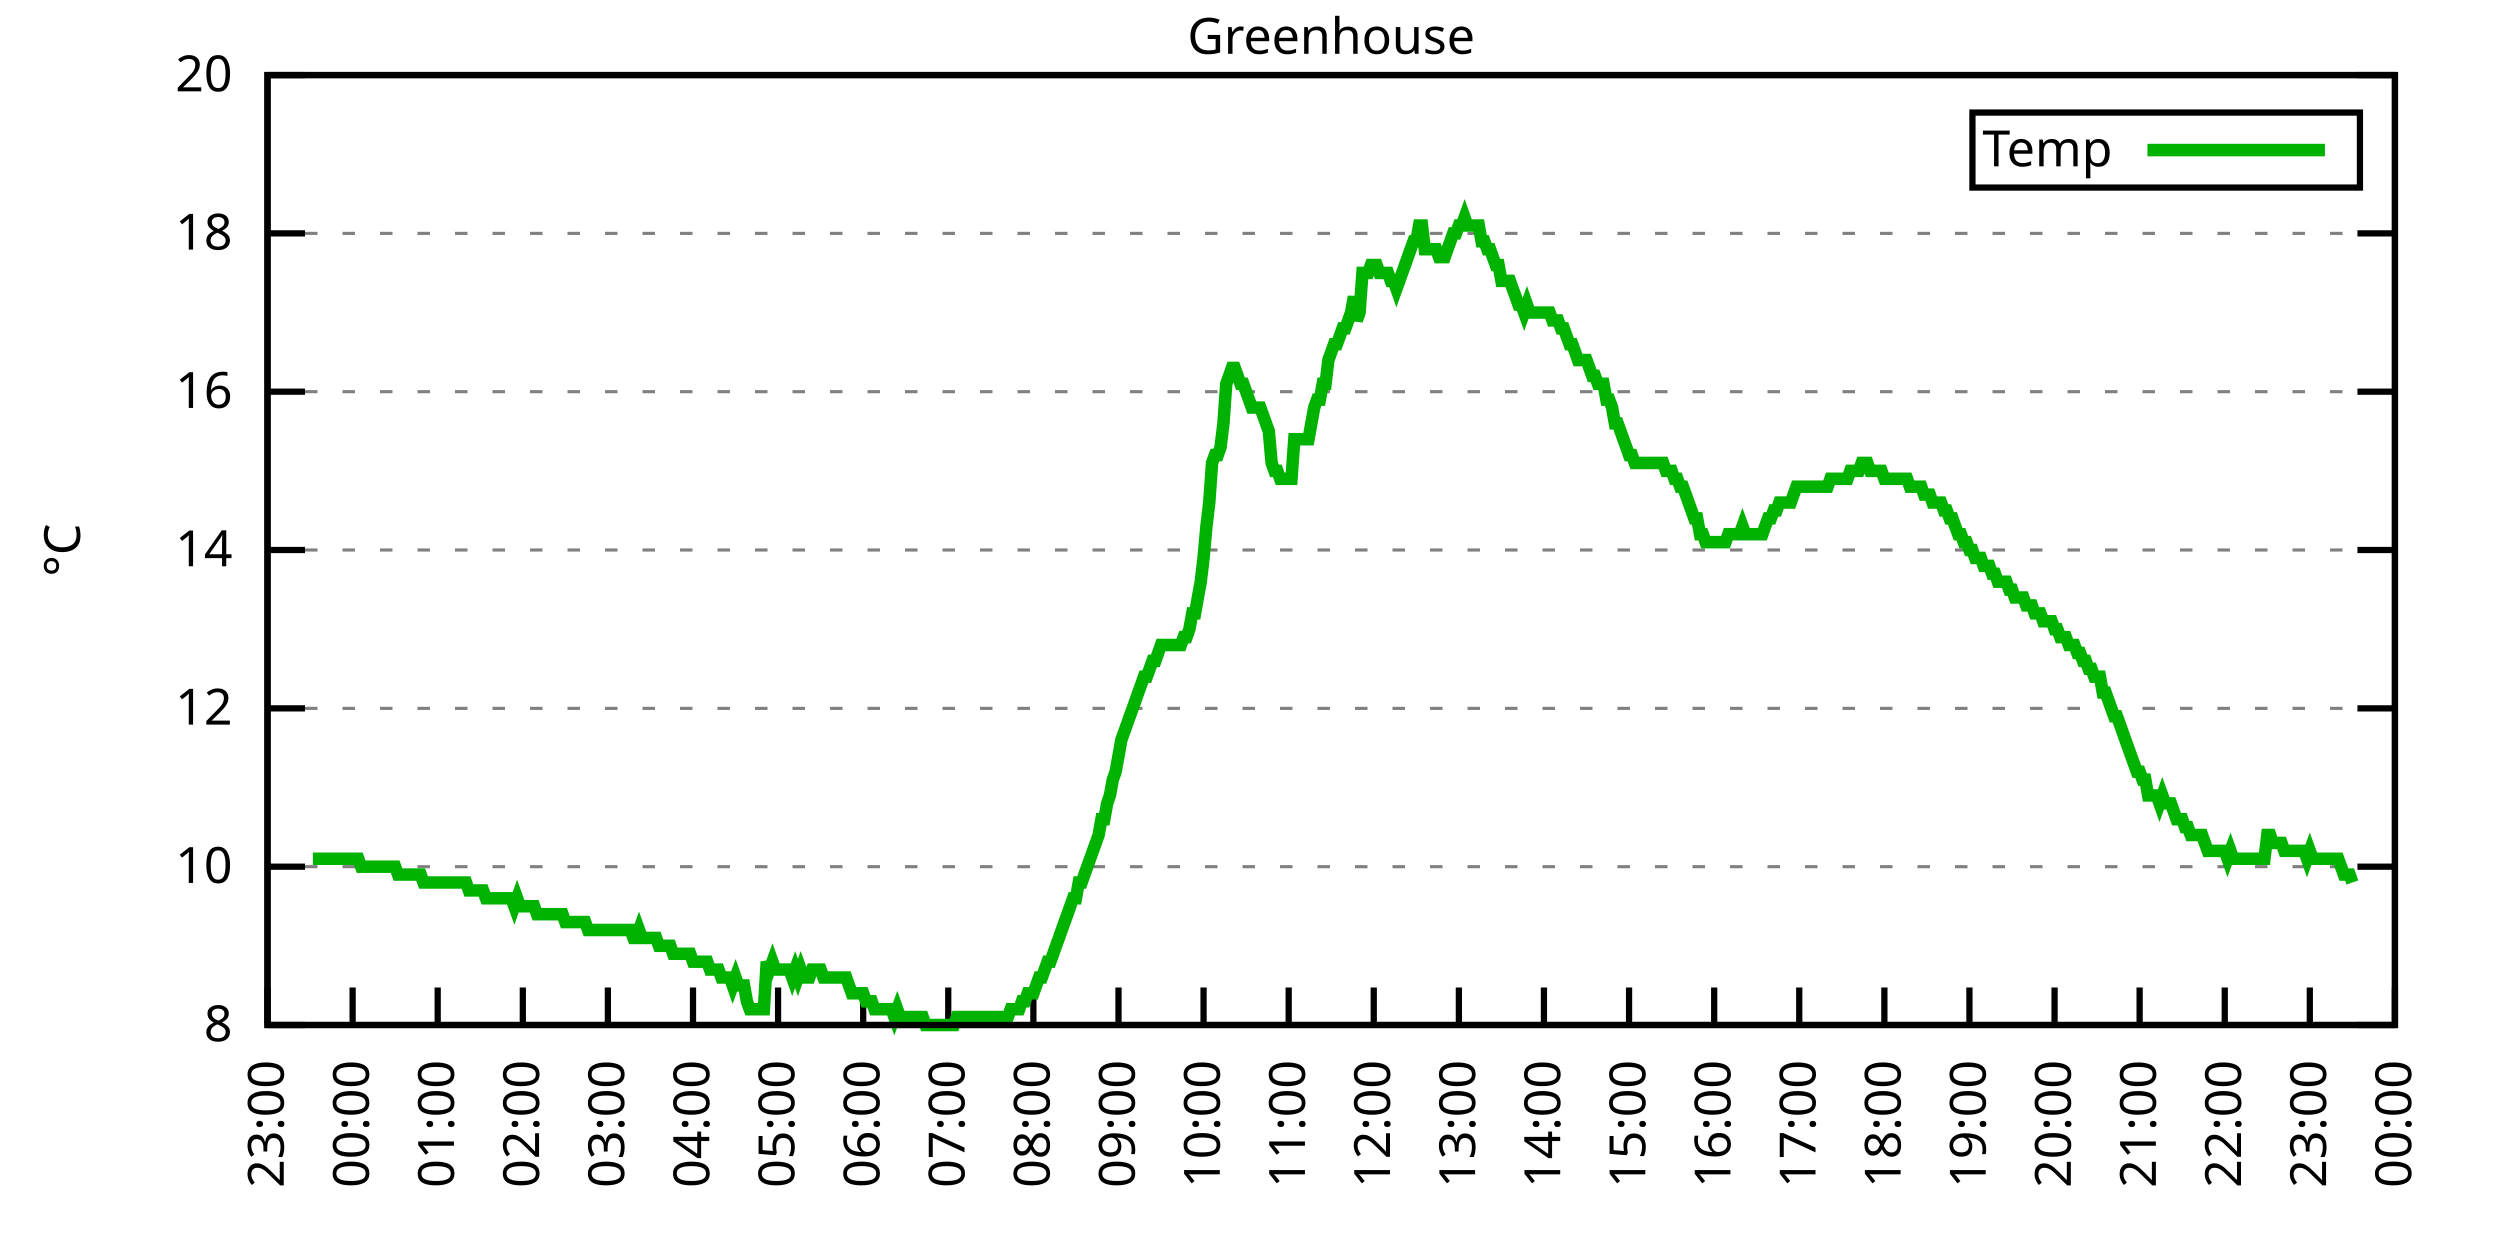
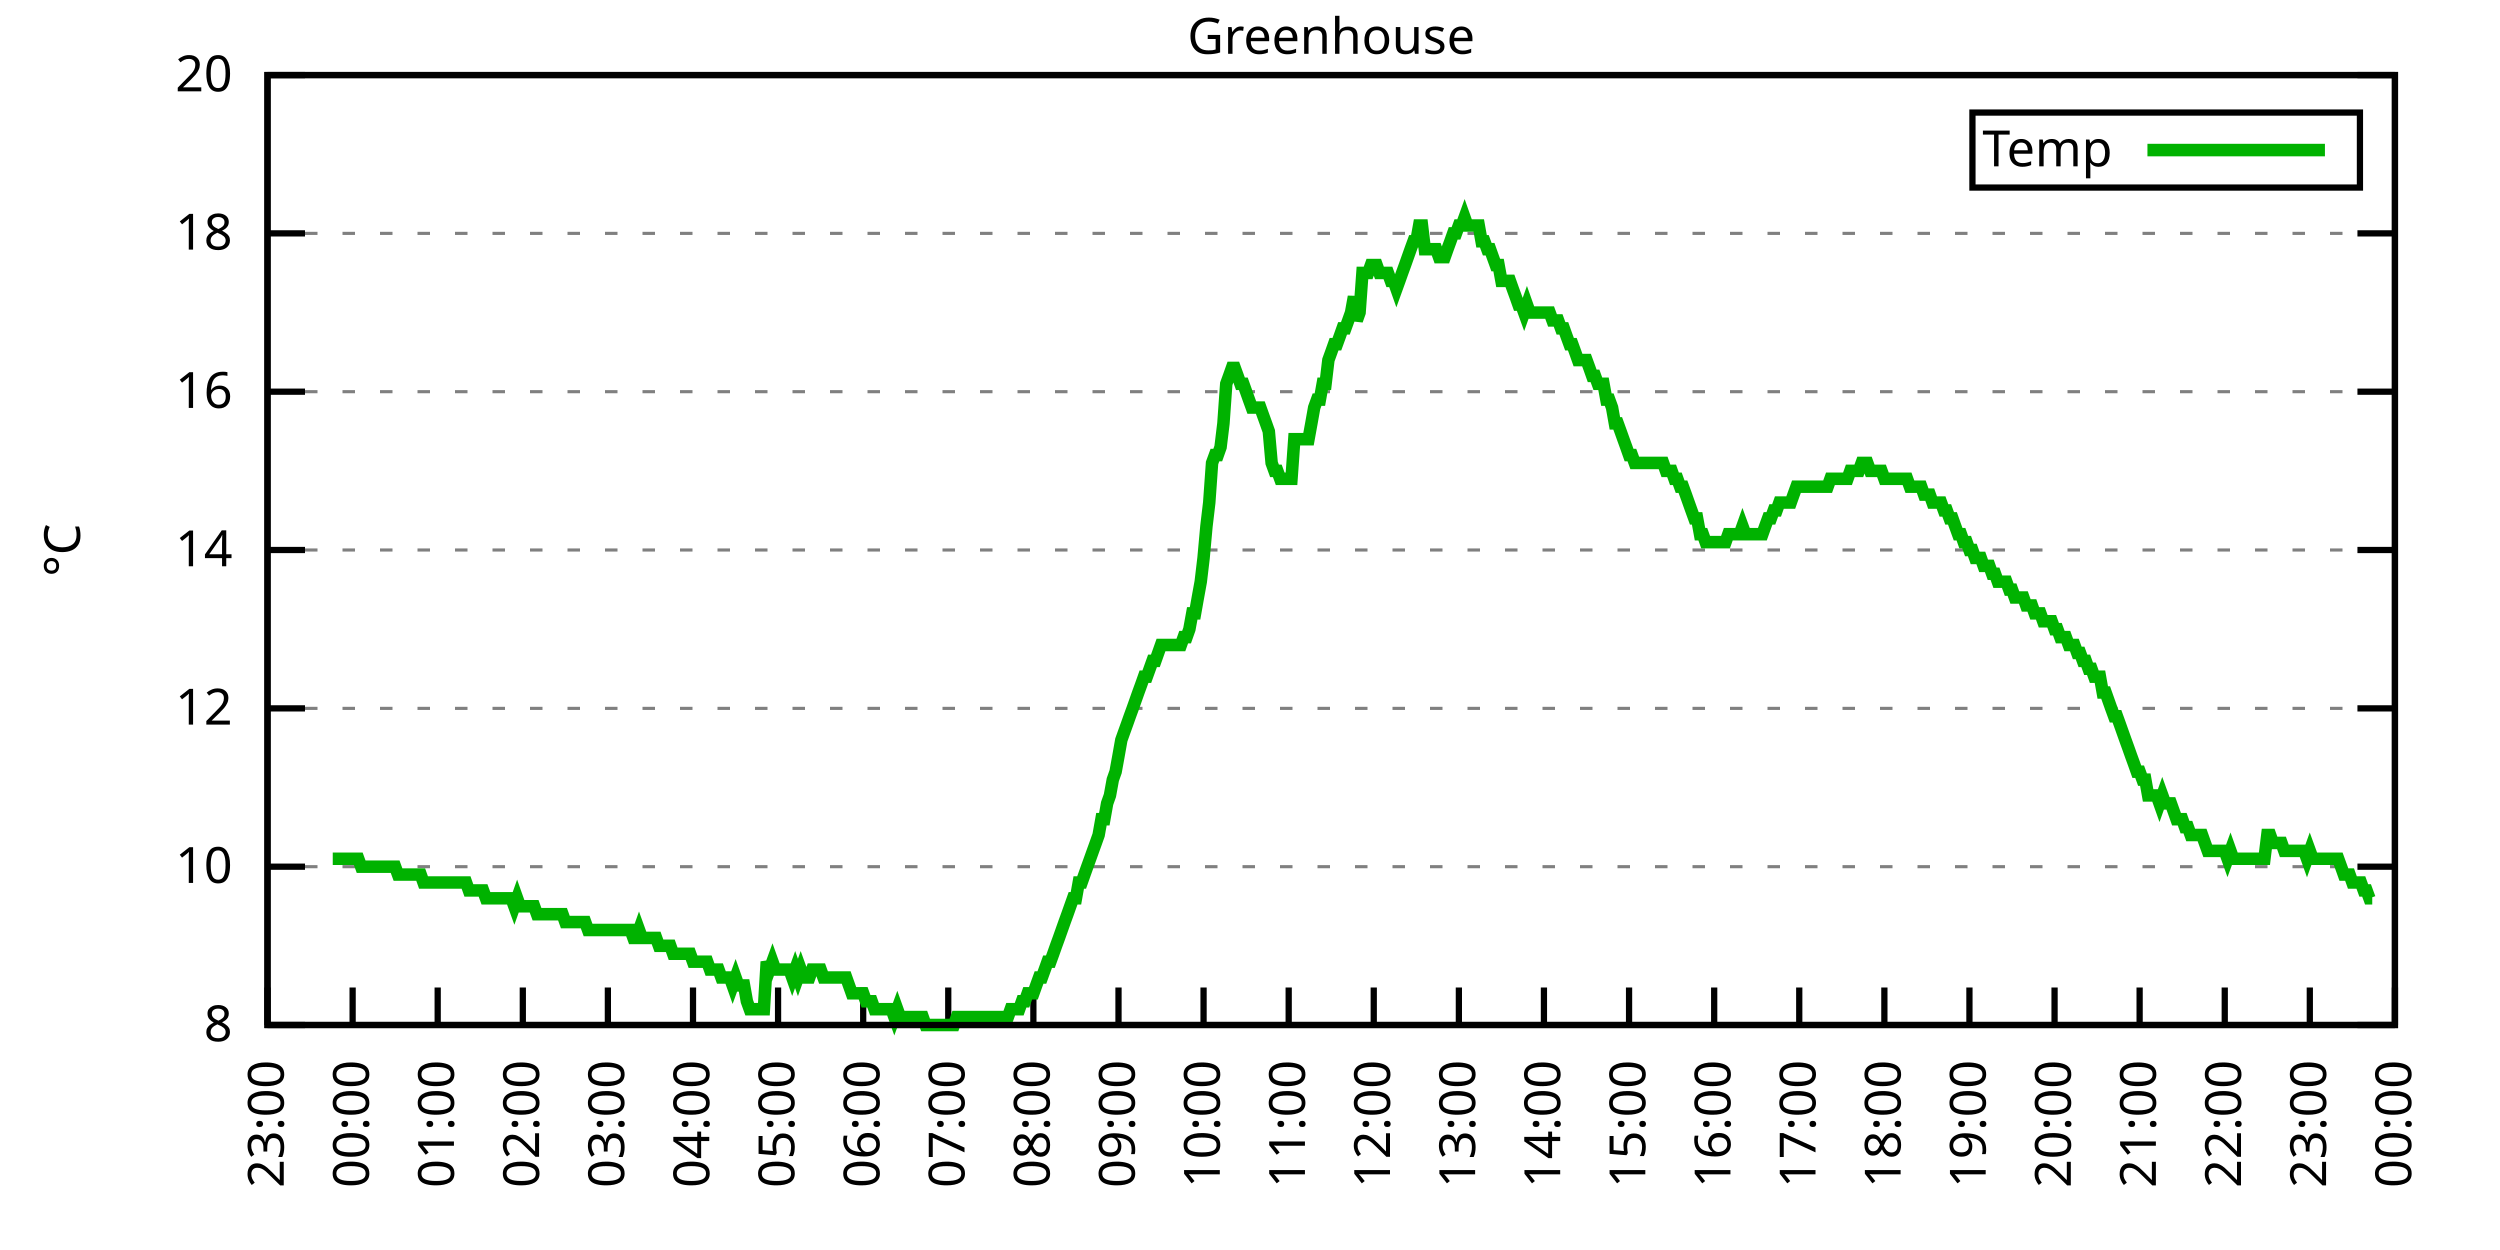
<svg xmlns="http://www.w3.org/2000/svg" xmlns:xlink="http://www.w3.org/1999/xlink" width="400" height="200" viewBox="0 0 400 200">
  <g id="gnuplot_canvas">
    <rect x="0" y="0" width="400" height="200" fill="none" />
    <defs>
      <circle id="gpDot" r="0.5" stroke-width="0.5" stroke="currentColor" />
      <path id="gpPt0" stroke-width="0.333" stroke="currentColor" d="M-1,0 h2 M0,-1 v2" />
      <path id="gpPt1" stroke-width="0.333" stroke="currentColor" d="M-1,-1 L1,1 M1,-1 L-1,1" />
      <path id="gpPt2" stroke-width="0.333" stroke="currentColor" d="M-1,0 L1,0 M0,-1 L0,1 M-1,-1 L1,1 M-1,1 L1,-1" />
      <rect id="gpPt3" stroke-width="0.333" stroke="currentColor" x="-1" y="-1" width="2" height="2" />
      <rect id="gpPt4" stroke-width="0.333" stroke="currentColor" fill="currentColor" x="-1" y="-1" width="2" height="2" />
      <circle id="gpPt5" stroke-width="0.333" stroke="currentColor" cx="0" cy="0" r="1" />
      <use xlink:href="#gpPt5" id="gpPt6" fill="currentColor" stroke="none" />
      <path id="gpPt7" stroke-width="0.333" stroke="currentColor" d="M0,-1.33 L-1.33,0.67 L1.33,0.67 z" />
      <use xlink:href="#gpPt7" id="gpPt8" fill="currentColor" stroke="none" />
      <use xlink:href="#gpPt7" id="gpPt9" stroke="currentColor" transform="rotate(180)" />
      <use xlink:href="#gpPt9" id="gpPt10" fill="currentColor" stroke="none" />
      <use xlink:href="#gpPt3" id="gpPt11" stroke="currentColor" transform="rotate(45)" />
      <use xlink:href="#gpPt11" id="gpPt12" fill="currentColor" stroke="none" />
      <path id="gpPt13" stroke-width="0.333" stroke="currentColor" d="M0,1.330 L1.265,0.411 L0.782,-1.067 L-0.782,-1.076 L-1.265,0.411 z" />
      <use xlink:href="#gpPt13" id="gpPt14" fill="currentColor" stroke="none" />
      <filter id="textbox" filterUnits="objectBoundingBox" x="0" y="0" height="1" width="1">
        <feFlood flood-color="white" flood-opacity="1" result="bgnd" />
        <feComposite in="SourceGraphic" in2="bgnd" operator="atop" />
      </filter>
      <filter id="greybox" filterUnits="objectBoundingBox" x="0" y="0" height="1" width="1">
        <feFlood flood-color="lightgrey" flood-opacity="1" result="grey" />
        <feComposite in="SourceGraphic" in2="grey" operator="atop" />
      </filter>
    </defs>
    <g fill="none" color="white" stroke="currentColor" stroke-width="1.00" stroke-linecap="butt" stroke-linejoin="miter">
</g>
    <g fill="none" color="black" stroke="currentColor" stroke-width="1.00" stroke-linecap="butt" stroke-linejoin="miter">
      <g stroke="none" shape-rendering="crispEdges">
        <polygon fill="rgb(255, 255, 255)" points="42.80,164.00 383.18,164.00 383.18,12.02 42.80,12.02 " />
      </g>
    </g>
    <g fill="none" color="black" stroke="currentColor" stroke-width="1.00" stroke-linecap="butt" stroke-linejoin="miter">
</g>
    <g fill="none" color="black" stroke="black" stroke-width="0.50" stroke-linecap="butt" stroke-linejoin="miter">
</g>
    <g fill="none" color="gray" stroke="currentColor" stroke-width="0.50" stroke-linecap="butt" stroke-linejoin="miter">
      <path stroke="gray" stroke-dasharray="2,4" class="gridline" d="M42.80,164.00 L383.19,164.00  " />
    </g>
    <g fill="none" color="gray" stroke="gray" stroke-width="1.00" stroke-linecap="butt" stroke-linejoin="miter">
</g>
    <g fill="none" color="black" stroke="currentColor" stroke-width="1.00" stroke-linecap="butt" stroke-linejoin="miter">
      <path stroke="black" d="M42.80,164.00 L48.80,164.00 M383.19,164.00 L377.19,164.00  " />
      <g transform="translate(37.20,166.60)" stroke="none" fill="black" font-family="Sans" font-size="8.00" text-anchor="end">
        <text>
          <tspan font-family="Sans"> 8</tspan>
        </text>
      </g>
    </g>
    <g fill="none" color="black" stroke="currentColor" stroke-width="1.00" stroke-linecap="butt" stroke-linejoin="miter">
</g>
    <g fill="none" color="black" stroke="black" stroke-width="0.50" stroke-linecap="butt" stroke-linejoin="miter">
</g>
    <g fill="none" color="gray" stroke="currentColor" stroke-width="0.50" stroke-linecap="butt" stroke-linejoin="miter">
      <path stroke="gray" stroke-dasharray="2,4" class="gridline" d="M42.80,138.67 L383.19,138.67  " />
    </g>
    <g fill="none" color="gray" stroke="gray" stroke-width="1.00" stroke-linecap="butt" stroke-linejoin="miter">
</g>
    <g fill="none" color="black" stroke="currentColor" stroke-width="1.00" stroke-linecap="butt" stroke-linejoin="miter">
      <path stroke="black" d="M42.80,138.67 L48.80,138.67 M383.19,138.67 L377.19,138.67  " />
      <g transform="translate(37.20,141.27)" stroke="none" fill="black" font-family="Sans" font-size="8.00" text-anchor="end">
        <text>
          <tspan font-family="Sans"> 10</tspan>
        </text>
      </g>
    </g>
    <g fill="none" color="black" stroke="currentColor" stroke-width="1.00" stroke-linecap="butt" stroke-linejoin="miter">
</g>
    <g fill="none" color="black" stroke="black" stroke-width="0.50" stroke-linecap="butt" stroke-linejoin="miter">
</g>
    <g fill="none" color="gray" stroke="currentColor" stroke-width="0.50" stroke-linecap="butt" stroke-linejoin="miter">
      <path stroke="gray" stroke-dasharray="2,4" class="gridline" d="M42.80,113.34 L383.19,113.34  " />
    </g>
    <g fill="none" color="gray" stroke="gray" stroke-width="1.00" stroke-linecap="butt" stroke-linejoin="miter">
</g>
    <g fill="none" color="black" stroke="currentColor" stroke-width="1.00" stroke-linecap="butt" stroke-linejoin="miter">
      <path stroke="black" d="M42.80,113.34 L48.80,113.34 M383.19,113.34 L377.19,113.34  " />
      <g transform="translate(37.20,115.94)" stroke="none" fill="black" font-family="Sans" font-size="8.00" text-anchor="end">
        <text>
          <tspan font-family="Sans"> 12</tspan>
        </text>
      </g>
    </g>
    <g fill="none" color="black" stroke="currentColor" stroke-width="1.00" stroke-linecap="butt" stroke-linejoin="miter">
</g>
    <g fill="none" color="black" stroke="black" stroke-width="0.50" stroke-linecap="butt" stroke-linejoin="miter">
</g>
    <g fill="none" color="gray" stroke="currentColor" stroke-width="0.50" stroke-linecap="butt" stroke-linejoin="miter">
      <path stroke="gray" stroke-dasharray="2,4" class="gridline" d="M42.80,88.00 L383.19,88.00  " />
    </g>
    <g fill="none" color="gray" stroke="gray" stroke-width="1.00" stroke-linecap="butt" stroke-linejoin="miter">
</g>
    <g fill="none" color="black" stroke="currentColor" stroke-width="1.00" stroke-linecap="butt" stroke-linejoin="miter">
      <path stroke="black" d="M42.80,88.00 L48.80,88.00 M383.19,88.00 L377.19,88.00  " />
      <g transform="translate(37.20,90.60)" stroke="none" fill="black" font-family="Sans" font-size="8.00" text-anchor="end">
        <text>
          <tspan font-family="Sans"> 14</tspan>
        </text>
      </g>
    </g>
    <g fill="none" color="black" stroke="currentColor" stroke-width="1.00" stroke-linecap="butt" stroke-linejoin="miter">
</g>
    <g fill="none" color="black" stroke="black" stroke-width="0.50" stroke-linecap="butt" stroke-linejoin="miter">
</g>
    <g fill="none" color="gray" stroke="currentColor" stroke-width="0.50" stroke-linecap="butt" stroke-linejoin="miter">
      <path stroke="gray" stroke-dasharray="2,4" class="gridline" d="M42.80,62.67 L383.19,62.67  " />
    </g>
    <g fill="none" color="gray" stroke="gray" stroke-width="1.00" stroke-linecap="butt" stroke-linejoin="miter">
</g>
    <g fill="none" color="black" stroke="currentColor" stroke-width="1.00" stroke-linecap="butt" stroke-linejoin="miter">
      <path stroke="black" d="M42.80,62.67 L48.80,62.67 M383.19,62.67 L377.19,62.67  " />
      <g transform="translate(37.20,65.27)" stroke="none" fill="black" font-family="Sans" font-size="8.00" text-anchor="end">
        <text>
          <tspan font-family="Sans"> 16</tspan>
        </text>
      </g>
    </g>
    <g fill="none" color="black" stroke="currentColor" stroke-width="1.00" stroke-linecap="butt" stroke-linejoin="miter">
</g>
    <g fill="none" color="black" stroke="black" stroke-width="0.50" stroke-linecap="butt" stroke-linejoin="miter">
</g>
    <g fill="none" color="gray" stroke="currentColor" stroke-width="0.50" stroke-linecap="butt" stroke-linejoin="miter">
      <path stroke="gray" stroke-dasharray="2,4" class="gridline" d="M42.80,37.34 L383.19,37.34  " />
    </g>
    <g fill="none" color="gray" stroke="gray" stroke-width="1.00" stroke-linecap="butt" stroke-linejoin="miter">
</g>
    <g fill="none" color="black" stroke="currentColor" stroke-width="1.00" stroke-linecap="butt" stroke-linejoin="miter">
      <path stroke="black" d="M42.80,37.34 L48.80,37.34 M383.19,37.34 L377.19,37.34  " />
      <g transform="translate(37.20,39.94)" stroke="none" fill="black" font-family="Sans" font-size="8.00" text-anchor="end">
        <text>
          <tspan font-family="Sans"> 18</tspan>
        </text>
      </g>
    </g>
    <g fill="none" color="black" stroke="currentColor" stroke-width="1.00" stroke-linecap="butt" stroke-linejoin="miter">
</g>
    <g fill="none" color="black" stroke="black" stroke-width="0.50" stroke-linecap="butt" stroke-linejoin="miter">
</g>
    <g fill="none" color="gray" stroke="currentColor" stroke-width="0.50" stroke-linecap="butt" stroke-linejoin="miter">
      <path stroke="gray" stroke-dasharray="2,4" class="gridline" d="M42.80,12.01 L383.19,12.01  " />
    </g>
    <g fill="none" color="gray" stroke="gray" stroke-width="1.00" stroke-linecap="butt" stroke-linejoin="miter">
</g>
    <g fill="none" color="black" stroke="currentColor" stroke-width="1.00" stroke-linecap="butt" stroke-linejoin="miter">
      <path stroke="black" d="M42.80,12.01 L48.80,12.01 M383.19,12.01 L377.19,12.01  " />
      <g transform="translate(37.20,14.61)" stroke="none" fill="black" font-family="Sans" font-size="8.00" text-anchor="end">
        <text>
          <tspan font-family="Sans"> 20</tspan>
        </text>
      </g>
    </g>
    <g fill="none" color="black" stroke="currentColor" stroke-width="1.00" stroke-linecap="butt" stroke-linejoin="miter">
      <path stroke="black" d="M42.80,164.00 L42.80,158.00  " />
      <g transform="translate(45.40,169.60) rotate(270.00)" stroke="none" fill="black" font-family="Sans" font-size="8.00" text-anchor="end">
        <text>
          <tspan font-family="Sans">23:00</tspan>
        </text>
      </g>
    </g>
    <g fill="none" color="black" stroke="currentColor" stroke-width="1.00" stroke-linecap="butt" stroke-linejoin="miter">
      <path stroke="black" d="M56.42,164.00 L56.42,158.00  " />
      <g transform="translate(59.02,169.60) rotate(270.00)" stroke="none" fill="black" font-family="Sans" font-size="8.00" text-anchor="end">
        <text>
          <tspan font-family="Sans">00:00</tspan>
        </text>
      </g>
    </g>
    <g fill="none" color="black" stroke="currentColor" stroke-width="1.00" stroke-linecap="butt" stroke-linejoin="miter">
      <path stroke="black" d="M70.03,164.00 L70.03,158.00  " />
      <g transform="translate(72.63,169.60) rotate(270.00)" stroke="none" fill="black" font-family="Sans" font-size="8.00" text-anchor="end">
        <text>
          <tspan font-family="Sans">01:00</tspan>
        </text>
      </g>
    </g>
    <g fill="none" color="black" stroke="currentColor" stroke-width="1.00" stroke-linecap="butt" stroke-linejoin="miter">
      <path stroke="black" d="M83.65,164.00 L83.65,158.00  " />
      <g transform="translate(86.25,169.60) rotate(270.00)" stroke="none" fill="black" font-family="Sans" font-size="8.00" text-anchor="end">
        <text>
          <tspan font-family="Sans">02:00</tspan>
        </text>
      </g>
    </g>
    <g fill="none" color="black" stroke="currentColor" stroke-width="1.00" stroke-linecap="butt" stroke-linejoin="miter">
      <path stroke="black" d="M97.26,164.00 L97.26,158.00  " />
      <g transform="translate(99.86,169.60) rotate(270.00)" stroke="none" fill="black" font-family="Sans" font-size="8.00" text-anchor="end">
        <text>
          <tspan font-family="Sans">03:00</tspan>
        </text>
      </g>
    </g>
    <g fill="none" color="black" stroke="currentColor" stroke-width="1.00" stroke-linecap="butt" stroke-linejoin="miter">
      <path stroke="black" d="M110.88,164.00 L110.88,158.00  " />
      <g transform="translate(113.48,169.60) rotate(270.00)" stroke="none" fill="black" font-family="Sans" font-size="8.00" text-anchor="end">
        <text>
          <tspan font-family="Sans">04:00</tspan>
        </text>
      </g>
    </g>
    <g fill="none" color="black" stroke="currentColor" stroke-width="1.00" stroke-linecap="butt" stroke-linejoin="miter">
      <path stroke="black" d="M124.49,164.00 L124.49,158.00  " />
      <g transform="translate(127.09,169.60) rotate(270.00)" stroke="none" fill="black" font-family="Sans" font-size="8.00" text-anchor="end">
        <text>
          <tspan font-family="Sans">05:00</tspan>
        </text>
      </g>
    </g>
    <g fill="none" color="black" stroke="currentColor" stroke-width="1.00" stroke-linecap="butt" stroke-linejoin="miter">
      <path stroke="black" d="M138.11,164.00 L138.11,158.00  " />
      <g transform="translate(140.71,169.60) rotate(270.00)" stroke="none" fill="black" font-family="Sans" font-size="8.00" text-anchor="end">
        <text>
          <tspan font-family="Sans">06:00</tspan>
        </text>
      </g>
    </g>
    <g fill="none" color="black" stroke="currentColor" stroke-width="1.00" stroke-linecap="butt" stroke-linejoin="miter">
      <path stroke="black" d="M151.72,164.00 L151.72,158.00  " />
      <g transform="translate(154.32,169.60) rotate(270.00)" stroke="none" fill="black" font-family="Sans" font-size="8.00" text-anchor="end">
        <text>
          <tspan font-family="Sans">07:00</tspan>
        </text>
      </g>
    </g>
    <g fill="none" color="black" stroke="currentColor" stroke-width="1.00" stroke-linecap="butt" stroke-linejoin="miter">
      <path stroke="black" d="M165.34,164.00 L165.34,158.00  " />
      <g transform="translate(167.94,169.60) rotate(270.00)" stroke="none" fill="black" font-family="Sans" font-size="8.00" text-anchor="end">
        <text>
          <tspan font-family="Sans">08:00</tspan>
        </text>
      </g>
    </g>
    <g fill="none" color="black" stroke="currentColor" stroke-width="1.00" stroke-linecap="butt" stroke-linejoin="miter">
      <path stroke="black" d="M178.96,164.00 L178.96,158.00  " />
      <g transform="translate(181.56,169.60) rotate(270.00)" stroke="none" fill="black" font-family="Sans" font-size="8.00" text-anchor="end">
        <text>
          <tspan font-family="Sans">09:00</tspan>
        </text>
      </g>
    </g>
    <g fill="none" color="black" stroke="currentColor" stroke-width="1.00" stroke-linecap="butt" stroke-linejoin="miter">
      <path stroke="black" d="M192.57,164.00 L192.57,158.00  " />
      <g transform="translate(195.17,169.60) rotate(270.00)" stroke="none" fill="black" font-family="Sans" font-size="8.00" text-anchor="end">
        <text>
          <tspan font-family="Sans">10:00</tspan>
        </text>
      </g>
    </g>
    <g fill="none" color="black" stroke="currentColor" stroke-width="1.00" stroke-linecap="butt" stroke-linejoin="miter">
      <path stroke="black" d="M206.19,164.00 L206.19,158.00  " />
      <g transform="translate(208.79,169.60) rotate(270.00)" stroke="none" fill="black" font-family="Sans" font-size="8.00" text-anchor="end">
        <text>
          <tspan font-family="Sans">11:00</tspan>
        </text>
      </g>
    </g>
    <g fill="none" color="black" stroke="currentColor" stroke-width="1.00" stroke-linecap="butt" stroke-linejoin="miter">
      <path stroke="black" d="M219.80,164.00 L219.80,158.00  " />
      <g transform="translate(222.40,169.60) rotate(270.00)" stroke="none" fill="black" font-family="Sans" font-size="8.00" text-anchor="end">
        <text>
          <tspan font-family="Sans">12:00</tspan>
        </text>
      </g>
    </g>
    <g fill="none" color="black" stroke="currentColor" stroke-width="1.00" stroke-linecap="butt" stroke-linejoin="miter">
      <path stroke="black" d="M233.42,164.00 L233.42,158.00  " />
      <g transform="translate(236.02,169.60) rotate(270.00)" stroke="none" fill="black" font-family="Sans" font-size="8.00" text-anchor="end">
        <text>
          <tspan font-family="Sans">13:00</tspan>
        </text>
      </g>
    </g>
    <g fill="none" color="black" stroke="currentColor" stroke-width="1.00" stroke-linecap="butt" stroke-linejoin="miter">
      <path stroke="black" d="M247.03,164.00 L247.03,158.00  " />
      <g transform="translate(249.63,169.60) rotate(270.00)" stroke="none" fill="black" font-family="Sans" font-size="8.00" text-anchor="end">
        <text>
          <tspan font-family="Sans">14:00</tspan>
        </text>
      </g>
    </g>
    <g fill="none" color="black" stroke="currentColor" stroke-width="1.00" stroke-linecap="butt" stroke-linejoin="miter">
      <path stroke="black" d="M260.65,164.00 L260.65,158.00  " />
      <g transform="translate(263.25,169.60) rotate(270.00)" stroke="none" fill="black" font-family="Sans" font-size="8.00" text-anchor="end">
        <text>
          <tspan font-family="Sans">15:00</tspan>
        </text>
      </g>
    </g>
    <g fill="none" color="black" stroke="currentColor" stroke-width="1.00" stroke-linecap="butt" stroke-linejoin="miter">
      <path stroke="black" d="M274.27,164.00 L274.27,158.00  " />
      <g transform="translate(276.87,169.60) rotate(270.00)" stroke="none" fill="black" font-family="Sans" font-size="8.00" text-anchor="end">
        <text>
          <tspan font-family="Sans">16:00</tspan>
        </text>
      </g>
    </g>
    <g fill="none" color="black" stroke="currentColor" stroke-width="1.00" stroke-linecap="butt" stroke-linejoin="miter">
      <path stroke="black" d="M287.88,164.00 L287.88,158.00  " />
      <g transform="translate(290.48,169.60) rotate(270.00)" stroke="none" fill="black" font-family="Sans" font-size="8.00" text-anchor="end">
        <text>
          <tspan font-family="Sans">17:00</tspan>
        </text>
      </g>
    </g>
    <g fill="none" color="black" stroke="currentColor" stroke-width="1.00" stroke-linecap="butt" stroke-linejoin="miter">
      <path stroke="black" d="M301.50,164.00 L301.50,158.00  " />
      <g transform="translate(304.10,169.60) rotate(270.00)" stroke="none" fill="black" font-family="Sans" font-size="8.00" text-anchor="end">
        <text>
          <tspan font-family="Sans">18:00</tspan>
        </text>
      </g>
    </g>
    <g fill="none" color="black" stroke="currentColor" stroke-width="1.00" stroke-linecap="butt" stroke-linejoin="miter">
      <path stroke="black" d="M315.11,164.00 L315.11,158.00  " />
      <g transform="translate(317.71,169.60) rotate(270.00)" stroke="none" fill="black" font-family="Sans" font-size="8.00" text-anchor="end">
        <text>
          <tspan font-family="Sans">19:00</tspan>
        </text>
      </g>
    </g>
    <g fill="none" color="black" stroke="currentColor" stroke-width="1.00" stroke-linecap="butt" stroke-linejoin="miter">
      <path stroke="black" d="M328.73,164.00 L328.73,158.00  " />
      <g transform="translate(331.33,169.60) rotate(270.00)" stroke="none" fill="black" font-family="Sans" font-size="8.00" text-anchor="end">
        <text>
          <tspan font-family="Sans">20:00</tspan>
        </text>
      </g>
    </g>
    <g fill="none" color="black" stroke="currentColor" stroke-width="1.00" stroke-linecap="butt" stroke-linejoin="miter">
      <path stroke="black" d="M342.34,164.00 L342.34,158.00  " />
      <g transform="translate(344.94,169.60) rotate(270.00)" stroke="none" fill="black" font-family="Sans" font-size="8.00" text-anchor="end">
        <text>
          <tspan font-family="Sans">21:00</tspan>
        </text>
      </g>
    </g>
    <g fill="none" color="black" stroke="currentColor" stroke-width="1.00" stroke-linecap="butt" stroke-linejoin="miter">
      <path stroke="black" d="M355.96,164.00 L355.96,158.00  " />
      <g transform="translate(358.56,169.60) rotate(270.00)" stroke="none" fill="black" font-family="Sans" font-size="8.00" text-anchor="end">
        <text>
          <tspan font-family="Sans">22:00</tspan>
        </text>
      </g>
    </g>
    <g fill="none" color="black" stroke="currentColor" stroke-width="1.00" stroke-linecap="butt" stroke-linejoin="miter">
      <path stroke="black" d="M369.57,164.00 L369.57,158.00  " />
      <g transform="translate(372.17,169.60) rotate(270.00)" stroke="none" fill="black" font-family="Sans" font-size="8.00" text-anchor="end">
        <text>
          <tspan font-family="Sans">23:00</tspan>
        </text>
      </g>
    </g>
    <g fill="none" color="black" stroke="currentColor" stroke-width="1.00" stroke-linecap="butt" stroke-linejoin="miter">
      <path stroke="black" d="M383.19,164.00 L383.19,158.00  " />
      <g transform="translate(385.79,169.60) rotate(270.00)" stroke="none" fill="black" font-family="Sans" font-size="8.00" text-anchor="end">
        <text>
          <tspan font-family="Sans">00:00</tspan>
        </text>
      </g>
    </g>
    <g fill="none" color="black" stroke="currentColor" stroke-width="1.00" stroke-linecap="butt" stroke-linejoin="miter">
</g>
    <g fill="none" color="black" stroke="currentColor" stroke-width="1.00" stroke-linecap="butt" stroke-linejoin="miter">
      <path stroke="black" d="M42.80,12.01 L42.80,164.00 L383.19,164.00 L383.19,12.01 L42.80,12.01 Z  " />
    </g>
    <g fill="none" color="black" stroke="currentColor" stroke-width="1.00" stroke-linecap="butt" stroke-linejoin="miter">
</g>
    <g fill="none" color="black" stroke="currentColor" stroke-width="1.00" stroke-linecap="butt" stroke-linejoin="miter">
      <path stroke="black" d="M315.59,30.01 L315.59,18.01 L377.59,18.01 L377.59,30.01 L315.59,30.01 Z  " />
    </g>
    <g id="Greenhouse_plot_1">
      <g fill="none" color="white" stroke="black" stroke-width="2.00" stroke-linecap="butt" stroke-linejoin="miter">
</g>
      <g fill="none" color="black" stroke="currentColor" stroke-width="2.00" stroke-linecap="butt" stroke-linejoin="miter">
        <g transform="translate(337.99,26.61)" stroke="none" fill="black" font-family="Sans" font-size="8.00" text-anchor="end">
          <text>
            <tspan font-family="Sans">Temp</tspan>
          </text>
        </g>
      </g>
      <g fill="none" color="black" stroke="currentColor" stroke-width="2.00" stroke-linecap="butt" stroke-linejoin="miter">
-         <path stroke="rgb(  0, 178,   0)" d="M343.59,24.01 L371.99,24.01 M50.06,137.40 L50.52,137.40 L50.97,137.40 L51.42,137.40 L51.88,137.40 L52.33,137.40   L52.78,137.40 L53.24,137.40 L53.69,137.40 L54.15,137.40 L54.60,137.40 L55.05,137.40 L55.51,137.40 L55.96,137.40   L56.42,137.40 L56.87,137.40 L57.32,137.40 L57.78,138.67 L58.23,138.67 L58.68,138.67 L59.14,138.67 L59.59,138.67   L60.05,138.67 L60.50,138.67 L60.95,138.67 L61.41,138.67 L61.86,138.67 L62.32,138.67 L62.77,138.67 L63.22,138.67   L63.68,139.93 L64.13,139.93 L64.58,139.93 L65.04,139.93 L65.49,139.93 L65.95,139.93 L66.40,139.93 L66.85,139.93   L67.31,139.93 L67.76,141.20 L68.22,141.20 L68.67,141.20 L69.12,141.20 L69.58,141.20 L70.03,141.20 L70.49,141.20   L70.94,141.20 L71.39,141.20 L71.85,141.20 L72.30,141.20 L72.75,141.20 L73.21,141.20 L73.66,141.20 L74.12,141.20   L74.57,141.20 L75.02,142.47 L75.48,142.47 L75.93,142.47 L76.39,142.47 L76.84,142.47 L77.29,142.47 L77.75,143.73   L78.20,143.73 L78.65,143.73 L79.11,143.73 L79.56,143.73 L80.02,143.73 L80.47,143.73 L80.92,143.73 L81.38,143.73   L81.83,143.73 L82.29,145.00 L82.74,143.73 L83.19,145.00 L83.65,145.00 L84.10,145.00 L84.55,145.00 L85.01,145.00   L85.46,145.00 L85.92,146.27 L86.37,146.27 L86.82,146.27 L87.28,146.27 L87.73,146.27 L88.19,146.27 L88.64,146.27   L89.09,146.27 L89.55,146.27 L90.00,146.27 L90.45,147.53 L90.91,147.53 L91.36,147.53 L91.82,147.53 L92.27,147.53   L92.72,147.53 L93.18,147.53 L93.63,147.53 L94.09,148.80 L94.54,148.80 L94.99,148.80 L95.45,148.80 L95.90,148.80   L96.35,148.80 L96.81,148.80 L97.26,148.80 L97.72,148.80 L98.17,148.80 L98.62,148.80 L99.08,148.80 L99.53,148.80   L99.99,148.80 L100.44,148.80 L100.89,148.80 L101.35,150.07 L101.80,150.07 L102.25,148.80 L102.71,150.07 L103.16,150.07   L103.62,150.07 L104.07,150.07 L104.52,150.07 L104.98,150.07 L105.43,151.33 L105.89,151.33 L106.34,151.33 L106.79,151.33   L107.25,151.33 L107.70,152.60 L108.15,152.60 L108.61,152.60 L109.06,152.60 L109.52,152.60 L109.97,152.60 L110.42,152.60   L110.88,153.87 L111.33,153.87 L111.79,153.87 L112.24,153.87 L112.69,153.87 L113.15,153.87 L113.60,155.13 L114.05,155.13   L114.51,155.13 L114.96,155.13 L115.42,156.40 L115.87,156.40 L116.32,156.40 L116.78,156.40 L117.23,157.67 L117.69,156.40   L118.14,157.67 L118.59,157.67 L119.05,157.67 L119.50,160.20 L119.96,161.47 L120.41,161.47 L120.86,161.47 L121.32,161.47   L121.77,161.47 L122.22,161.47 L122.68,153.87 L123.13,155.13 L123.59,153.87 L124.04,155.13 L124.49,155.13 L124.95,155.13   L125.40,155.13 L125.86,155.13 L126.31,155.13 L126.76,156.40 L127.22,155.13 L127.67,156.40 L128.12,155.13 L128.58,156.40   L129.03,156.40 L129.49,156.40 L129.94,155.13 L130.39,155.13 L130.85,155.13 L131.30,155.13 L131.76,156.40 L132.21,156.40   L132.66,156.40 L133.12,156.40 L133.57,156.40 L134.02,156.40 L134.48,156.40 L134.93,156.40 L135.39,156.40 L135.84,157.67   L136.29,158.93 L136.75,158.93 L137.20,158.93 L137.66,158.93 L138.11,158.93 L138.56,160.20 L139.02,160.20 L139.47,160.20   L139.92,161.47 L140.38,161.47 L140.83,161.47 L141.29,161.47 L141.74,161.47 L142.19,161.47 L142.65,161.47 L143.10,162.73   L143.56,161.47 L144.01,162.73 L144.46,162.73 L144.92,162.73 L145.37,162.73 L145.82,162.73 L146.28,162.73 L146.73,162.73   L147.19,162.73 L147.64,162.73 L148.09,164.00 L148.55,164.00 L149.00,164.00 L149.46,164.00 L149.91,164.00 L150.36,164.00   L150.82,164.00 L151.27,164.00 L151.72,164.00 L152.18,164.00 L152.63,164.00 L153.09,162.73 L153.54,162.73 L153.99,162.73   L154.45,162.73 L154.90,162.73 L155.36,162.73 L155.81,162.73 L156.26,162.73 L156.72,162.73 L157.17,162.73 L157.62,162.73   L158.08,162.73 L158.53,162.73 L158.99,162.73 L159.44,162.73 L159.89,162.73 L160.35,162.73 L160.80,162.73 L161.26,162.73   L161.71,161.47 L162.16,161.47 L162.62,161.47 L163.07,161.47 L163.52,160.20 L163.98,160.20 L164.43,158.93 L164.89,158.93   L165.34,158.93 L165.79,157.67 L166.25,156.40 L166.70,156.40 L167.16,155.13 L167.61,153.87 L168.06,153.87 L168.52,152.60   L168.97,151.33 L169.43,150.07 L169.88,148.80 L170.33,147.53 L170.79,146.27 L171.24,145.00 L171.69,143.73 L172.15,143.73   L172.60,141.20 L173.06,141.20 L173.51,139.93 L173.96,138.67 L174.42,137.40 L174.87,136.14 L175.33,134.87 L175.78,133.60   L176.23,131.07 L176.69,131.07 L177.14,128.54 L177.59,127.27 L178.05,124.74 L178.50,123.47 L178.96,120.94 L179.41,118.40   L179.86,117.14 L180.32,115.87 L180.77,114.60 L181.23,113.34 L181.68,112.07 L182.13,110.80 L182.59,109.54 L183.04,108.27   L183.49,108.27 L183.95,107.00 L184.40,105.74 L184.86,105.74 L185.31,104.47 L185.76,103.20 L186.22,103.20 L186.67,103.20   L187.13,103.20 L187.58,103.20 L188.03,103.20 L188.49,103.20 L188.94,103.20 L189.39,101.94 L189.85,101.94 L190.30,100.67   L190.76,98.14 L191.21,98.14 L191.66,95.60 L192.12,93.07 L192.57,89.27 L193.03,84.21 L193.48,80.41 L193.93,74.07   L194.39,72.81 L194.84,72.81 L195.29,71.54 L195.75,67.74 L196.20,61.41 L196.66,60.14 L197.11,58.87 L197.56,58.87   L198.02,60.14 L198.47,61.41 L198.93,61.41 L199.38,62.67 L199.83,63.94 L200.29,65.21 L200.74,65.21 L201.19,65.21   L201.65,65.21 L202.10,66.47 L202.56,67.74 L203.01,69.01 L203.46,74.07 L203.92,75.34 L204.37,75.34 L204.83,76.61   L205.28,76.61 L205.73,76.61 L206.19,76.61 L206.64,76.61 L207.09,70.27 L207.55,70.27 L208.00,70.27 L208.46,70.27   L208.91,70.27 L209.36,70.27 L209.82,67.74 L210.27,65.21 L210.73,63.94 L211.18,63.94 L211.63,61.41 L212.09,61.41   L212.54,57.61 L213.00,56.34 L213.45,55.07 L213.90,55.07 L214.36,53.81 L214.81,52.54 L215.26,52.54 L215.72,51.27   L216.17,50.01 L216.63,47.47 L217.08,51.27 L217.53,50.01 L217.99,43.67 L218.44,43.67 L218.90,43.67 L219.35,42.41   L219.80,42.41 L220.26,42.41 L220.71,43.67 L221.16,43.67 L221.62,43.67 L222.07,43.67 L222.53,44.94 L222.98,44.94   L223.43,46.21 L223.89,44.94 L224.34,43.67 L224.80,42.41 L225.25,41.14 L225.70,39.87 L226.16,38.61 L226.61,38.61   L227.06,36.08 L227.52,36.08 L227.97,39.87 L228.43,39.87 L228.88,39.87 L229.33,39.87 L229.79,39.87 L230.24,41.14   L230.70,41.14 L231.15,41.14 L231.60,39.87 L232.06,38.61 L232.51,37.34 L232.96,37.34 L233.42,36.08 L233.87,36.08   L234.33,34.81 L234.78,36.08 L235.23,36.08 L235.69,36.08 L236.14,36.08 L236.60,36.08 L237.05,38.61 L237.50,38.61   L237.96,39.87 L238.41,39.87 L238.86,41.14 L239.32,42.41 L239.77,42.41 L240.23,44.94 L240.68,44.94 L241.13,44.94   L241.59,44.94 L242.04,46.21 L242.50,47.47 L242.95,48.74 L243.40,48.74 L243.86,50.01 L244.31,48.74 L244.76,50.01   L245.22,50.01 L245.67,50.01 L246.13,50.01 L246.58,50.01 L247.03,50.01 L247.49,50.01 L247.94,50.01 L248.40,51.27   L248.85,51.27 L249.30,51.27 L249.76,52.54 L250.21,52.54 L250.66,53.81 L251.12,55.07 L251.57,55.07 L252.03,56.34   L252.48,57.61 L252.93,57.61 L253.39,57.61 L253.84,57.61 L254.30,58.87 L254.75,60.14 L255.20,60.14 L255.66,61.41   L256.11,61.41 L256.56,61.41 L257.02,63.94 L257.47,63.94 L257.93,65.21 L258.38,67.74 L258.83,67.74 L259.29,69.01   L259.74,70.27 L260.20,71.54 L260.65,72.81 L261.10,72.81 L261.56,74.07 L262.01,74.07 L262.47,74.07 L262.92,74.07   L263.37,74.07 L263.83,74.07 L264.28,74.07 L264.73,74.07 L265.19,74.07 L265.64,74.07 L266.10,74.07 L266.55,75.34   L267.00,75.34 L267.46,75.34 L267.91,76.61 L268.37,76.61 L268.82,77.87 L269.27,77.87 L269.73,79.14 L270.18,80.41   L270.63,81.67 L271.09,82.94 L271.54,82.94 L272.00,85.47 L272.45,85.47 L272.90,86.74 L273.36,86.74 L273.81,86.74   L274.27,86.74 L274.72,86.74 L275.17,86.74 L275.63,86.74 L276.08,86.74 L276.53,85.47 L276.99,85.47 L277.44,85.47   L277.90,85.47 L278.35,85.47 L278.80,84.21 L279.26,85.47 L279.71,85.47 L280.17,85.47 L280.62,85.47 L281.07,85.47   L281.53,85.47 L281.98,85.47 L282.43,84.21 L282.89,82.94 L283.34,82.94 L283.80,81.67 L284.25,81.67 L284.70,80.41   L285.16,80.41 L285.61,80.41 L286.07,80.41 L286.52,80.41 L286.97,79.14 L287.43,77.87 L287.88,77.87 L288.33,77.87   L288.79,77.87 L289.24,77.87 L289.70,77.87 L290.15,77.87 L290.60,77.87 L291.06,77.87 L291.51,77.87 L291.97,77.87   L292.42,77.87 L292.87,76.61 L293.33,76.61 L293.78,76.61 L294.23,76.61 L294.69,76.61 L295.14,76.61 L295.60,76.61   L296.05,75.34 L296.50,75.34 L296.96,75.34 L297.41,75.34 L297.87,74.07 L298.32,74.07 L298.77,74.07 L299.23,75.34   L299.68,75.34 L300.13,75.34 L300.59,75.34 L301.04,75.34 L301.50,76.61 L301.95,76.61 L302.40,76.61 L302.86,76.61   L303.31,76.61 L303.77,76.61 L304.22,76.61 L304.67,76.61 L305.13,76.61 L305.58,77.87 L306.03,77.87 L306.49,77.87   L306.94,77.87 L307.40,77.87 L307.85,79.14 L308.30,79.14 L308.76,79.14 L309.21,80.41 L309.67,80.41 L310.12,80.41   L310.57,80.41 L311.03,81.67 L311.48,81.67 L311.94,82.94 L312.39,82.94 L312.84,84.21 L313.30,85.47 L313.75,85.47   L314.20,86.74 L314.66,86.74 L315.11,88.00 L315.57,88.00 L316.02,89.27 L316.47,89.27 L316.93,89.27 L317.38,90.54   L317.84,90.54 L318.29,90.54 L318.74,91.80 L319.20,91.80 L319.65,93.07 L320.10,93.07 L320.56,93.07 L321.01,93.07   L321.47,94.34 L321.92,94.34 L322.37,95.60 L322.83,95.60 L323.28,95.60 L323.74,95.60 L324.19,96.87 L324.64,96.87   L325.10,96.87 L325.55,98.14 L326.00,98.14 L326.46,98.14 L326.91,99.40 L327.37,99.40 L327.82,99.40 L328.27,99.40   L328.73,100.67 L329.18,100.67 L329.64,101.94 L330.09,101.94 L330.54,101.94 L331.00,103.20 L331.45,103.20 L331.90,103.20   L332.36,104.47 L332.81,104.47 L333.27,105.74 L333.72,105.74 L334.17,107.00 L334.63,107.00 L335.08,108.27 L335.54,108.27   L335.99,108.27 L336.44,110.80 L336.90,110.80 L337.35,112.07 L337.80,113.34 L338.26,114.60 L338.71,114.60 L339.17,115.87   L339.62,117.14 L340.07,118.40 L340.53,119.67 L340.98,120.94 L341.44,122.20 L341.89,123.47 L342.34,123.47 L342.80,124.74   L343.25,124.74 L343.70,127.27 L344.16,127.27 L344.61,127.27 L345.07,127.27 L345.52,128.54 L345.97,127.27 L346.43,128.54   L346.88,128.54 L347.34,128.54 L347.79,129.80 L348.24,131.07 L348.70,131.07 L349.15,131.07 L349.60,132.34 L350.06,132.34   L350.51,133.60 L350.97,133.60 L351.42,133.60 L351.87,133.60 L352.33,133.60 L352.78,134.87 L353.24,136.14 L353.69,136.14   L354.14,136.14 L354.60,136.14 L355.05,136.14 L355.50,136.14 L355.96,136.14 L356.41,137.40 L356.87,136.14 L357.32,137.40   L357.77,137.40 L358.23,137.40 L358.68,137.40 L359.14,137.40 L359.59,137.40 L360.04,137.40 L360.50,137.40 L360.95,137.40   L361.41,137.40 L361.86,137.40 L362.31,137.40 L362.77,133.60 L363.22,133.60 L363.67,134.87 L364.13,134.87 L364.58,134.87   L365.04,134.87 L365.49,136.14 L365.94,136.14 L366.40,136.14 L366.85,136.14 L367.31,136.14 L367.76,136.14 L368.21,136.14   L368.67,136.14 L369.12,137.40 L369.57,136.14 L370.03,137.40 L370.48,137.40 L370.94,137.40 L371.39,137.40 L371.84,137.40   L372.30,137.40 L372.75,137.40 L373.21,137.40 L373.66,137.40 L374.11,137.40 L374.57,138.67 L375.02,139.93 L375.47,139.93   L375.93,139.93 L376.38,141.20  " />
+         <path stroke="rgb(  0, 178,   0)" d="M343.59,24.01 L371.99,24.01 M53.24,137.40 L53.69,137.40 L54.15,137.40 L54.60,137.40 L55.05,137.40 L55.51,137.40   L55.96,137.40 L56.42,137.40 L56.87,137.40 L57.32,137.40 L57.78,138.67 L58.23,138.67 L58.68,138.67 L59.14,138.67   L59.59,138.67 L60.05,138.67 L60.50,138.67 L60.95,138.67 L61.41,138.67 L61.86,138.67 L62.32,138.67 L62.77,138.67   L63.22,138.67 L63.68,139.93 L64.13,139.93 L64.58,139.93 L65.04,139.93 L65.49,139.93 L65.95,139.93 L66.40,139.93   L66.85,139.93 L67.31,139.93 L67.76,141.20 L68.22,141.20 L68.67,141.20 L69.12,141.20 L69.58,141.20 L70.03,141.20   L70.49,141.20 L70.94,141.20 L71.39,141.20 L71.85,141.20 L72.30,141.20 L72.75,141.20 L73.21,141.20 L73.66,141.20   L74.12,141.20 L74.57,141.20 L75.02,142.47 L75.48,142.47 L75.93,142.47 L76.39,142.47 L76.84,142.47 L77.29,142.47   L77.75,143.73 L78.20,143.73 L78.65,143.73 L79.11,143.73 L79.56,143.73 L80.02,143.73 L80.47,143.73 L80.92,143.73   L81.38,143.73 L81.83,143.73 L82.29,145.00 L82.74,143.73 L83.19,145.00 L83.65,145.00 L84.10,145.00 L84.55,145.00   L85.01,145.00 L85.46,145.00 L85.92,146.27 L86.37,146.27 L86.82,146.27 L87.28,146.27 L87.73,146.27 L88.19,146.27   L88.64,146.27 L89.09,146.27 L89.55,146.27 L90.00,146.27 L90.45,147.53 L90.91,147.53 L91.36,147.53 L91.82,147.53   L92.27,147.53 L92.72,147.53 L93.18,147.53 L93.63,147.53 L94.09,148.80 L94.54,148.80 L94.99,148.80 L95.45,148.80   L95.90,148.80 L96.35,148.80 L96.81,148.80 L97.26,148.80 L97.72,148.80 L98.17,148.80 L98.62,148.80 L99.08,148.80   L99.53,148.80 L99.99,148.80 L100.44,148.80 L100.89,148.80 L101.35,150.07 L101.80,150.07 L102.25,148.80 L102.71,150.07   L103.16,150.07 L103.62,150.07 L104.07,150.07 L104.52,150.07 L104.98,150.07 L105.43,151.33 L105.89,151.33 L106.34,151.33   L106.79,151.33 L107.25,151.33 L107.70,152.60 L108.15,152.60 L108.61,152.60 L109.06,152.60 L109.52,152.60 L109.97,152.60   L110.42,152.60 L110.88,153.87 L111.33,153.87 L111.79,153.87 L112.24,153.87 L112.69,153.87 L113.15,153.87 L113.60,155.13   L114.05,155.13 L114.51,155.13 L114.96,155.13 L115.42,156.40 L115.87,156.40 L116.32,156.40 L116.78,156.40 L117.23,157.67   L117.69,156.40 L118.14,157.67 L118.59,157.67 L119.05,157.67 L119.50,160.20 L119.96,161.47 L120.41,161.47 L120.86,161.47   L121.32,161.47 L121.77,161.47 L122.22,161.47 L122.68,153.87 L123.13,155.13 L123.59,153.87 L124.04,155.13 L124.49,155.13   L124.95,155.13 L125.40,155.13 L125.86,155.13 L126.31,155.13 L126.76,156.40 L127.22,155.13 L127.67,156.40 L128.12,155.13   L128.58,156.40 L129.03,156.40 L129.49,156.40 L129.94,155.13 L130.39,155.13 L130.85,155.13 L131.30,155.13 L131.76,156.40   L132.21,156.40 L132.66,156.40 L133.12,156.40 L133.57,156.40 L134.02,156.40 L134.48,156.40 L134.93,156.40 L135.39,156.40   L135.84,157.67 L136.29,158.93 L136.75,158.93 L137.20,158.93 L137.66,158.93 L138.11,158.93 L138.56,160.20 L139.02,160.20   L139.47,160.20 L139.92,161.47 L140.38,161.47 L140.83,161.47 L141.29,161.47 L141.74,161.47 L142.19,161.47 L142.65,161.47   L143.10,162.73 L143.56,161.47 L144.01,162.73 L144.46,162.73 L144.92,162.73 L145.37,162.73 L145.82,162.73 L146.28,162.73   L146.73,162.73 L147.19,162.73 L147.64,162.73 L148.09,164.00 L148.55,164.00 L149.00,164.00 L149.46,164.00 L149.91,164.00   L150.36,164.00 L150.82,164.00 L151.27,164.00 L151.72,164.00 L152.18,164.00 L152.63,164.00 L153.09,162.73 L153.54,162.73   L153.99,162.73 L154.45,162.73 L154.90,162.73 L155.36,162.73 L155.81,162.73 L156.26,162.73 L156.72,162.73 L157.17,162.73   L157.62,162.73 L158.08,162.73 L158.53,162.73 L158.99,162.73 L159.44,162.73 L159.89,162.73 L160.35,162.73 L160.80,162.73   L161.26,162.73 L161.71,161.47 L162.16,161.47 L162.62,161.47 L163.07,161.47 L163.52,160.20 L163.98,160.20 L164.43,158.93   L164.89,158.93 L165.34,158.93 L165.79,157.67 L166.25,156.40 L166.70,156.40 L167.16,155.13 L167.61,153.87 L168.06,153.87   L168.52,152.60 L168.97,151.33 L169.43,150.07 L169.88,148.80 L170.33,147.53 L170.79,146.27 L171.24,145.00 L171.69,143.73   L172.15,143.73 L172.60,141.20 L173.06,141.20 L173.51,139.93 L173.96,138.67 L174.42,137.40 L174.87,136.14 L175.33,134.87   L175.78,133.60 L176.23,131.07 L176.69,131.07 L177.14,128.54 L177.59,127.27 L178.05,124.74 L178.50,123.47 L178.96,120.94   L179.41,118.40 L179.86,117.14 L180.32,115.87 L180.77,114.60 L181.23,113.34 L181.68,112.07 L182.13,110.80 L182.59,109.54   L183.04,108.27 L183.49,108.27 L183.95,107.00 L184.40,105.74 L184.86,105.74 L185.31,104.47 L185.76,103.20 L186.22,103.20   L186.67,103.20 L187.13,103.20 L187.58,103.20 L188.03,103.20 L188.49,103.20 L188.94,103.20 L189.39,101.94 L189.85,101.94   L190.30,100.67 L190.76,98.14 L191.21,98.14 L191.66,95.60 L192.12,93.07 L192.57,89.27 L193.03,84.21 L193.48,80.41   L193.93,74.07 L194.39,72.81 L194.84,72.81 L195.29,71.54 L195.75,67.74 L196.20,61.41 L196.66,60.14 L197.11,58.87   L197.56,58.87 L198.02,60.14 L198.47,61.41 L198.93,61.41 L199.38,62.67 L199.83,63.94 L200.29,65.21 L200.74,65.21   L201.19,65.21 L201.65,65.21 L202.10,66.47 L202.56,67.74 L203.01,69.01 L203.46,74.07 L203.92,75.34 L204.37,75.34   L204.83,76.61 L205.28,76.61 L205.73,76.61 L206.19,76.61 L206.64,76.61 L207.09,70.27 L207.55,70.27 L208.00,70.27   L208.46,70.27 L208.91,70.27 L209.36,70.27 L209.82,67.74 L210.27,65.21 L210.73,63.94 L211.18,63.94 L211.63,61.41   L212.09,61.41 L212.54,57.61 L213.00,56.34 L213.45,55.07 L213.90,55.07 L214.36,53.81 L214.81,52.54 L215.26,52.54   L215.72,51.27 L216.17,50.01 L216.63,47.47 L217.08,51.27 L217.53,50.01 L217.99,43.67 L218.44,43.67 L218.90,43.67   L219.35,42.41 L219.80,42.41 L220.26,42.41 L220.71,43.67 L221.16,43.67 L221.62,43.67 L222.07,43.67 L222.53,44.94   L222.98,44.94 L223.43,46.21 L223.89,44.94 L224.34,43.67 L224.80,42.41 L225.25,41.14 L225.70,39.87 L226.16,38.61   L226.61,38.61 L227.06,36.08 L227.52,36.08 L227.97,39.87 L228.43,39.87 L228.88,39.87 L229.33,39.87 L229.79,39.87   L230.24,41.14 L230.70,41.14 L231.15,41.14 L231.60,39.87 L232.06,38.61 L232.51,37.34 L232.96,37.34 L233.42,36.08   L233.87,36.08 L234.33,34.81 L234.78,36.08 L235.23,36.08 L235.69,36.08 L236.14,36.08 L236.60,36.08 L237.05,38.61   L237.50,38.61 L237.96,39.87 L238.41,39.87 L238.86,41.14 L239.32,42.41 L239.77,42.41 L240.23,44.94 L240.68,44.94   L241.13,44.94 L241.59,44.94 L242.04,46.21 L242.50,47.47 L242.95,48.74 L243.40,48.74 L243.86,50.01 L244.31,48.74   L244.76,50.01 L245.22,50.01 L245.67,50.01 L246.13,50.01 L246.58,50.01 L247.03,50.01 L247.49,50.01 L247.94,50.01   L248.40,51.27 L248.85,51.27 L249.30,51.27 L249.76,52.54 L250.21,52.54 L250.66,53.81 L251.12,55.07 L251.57,55.07   L252.03,56.34 L252.48,57.61 L252.93,57.61 L253.39,57.61 L253.84,57.61 L254.30,58.87 L254.75,60.14 L255.20,60.14   L255.66,61.41 L256.11,61.41 L256.56,61.41 L257.02,63.94 L257.47,63.94 L257.93,65.21 L258.38,67.74 L258.83,67.74   L259.29,69.01 L259.74,70.27 L260.20,71.54 L260.65,72.81 L261.10,72.81 L261.56,74.07 L262.01,74.07 L262.47,74.07   L262.92,74.07 L263.37,74.07 L263.83,74.07 L264.28,74.07 L264.73,74.07 L265.19,74.07 L265.64,74.07 L266.10,74.07   L266.55,75.34 L267.00,75.34 L267.46,75.34 L267.91,76.61 L268.37,76.61 L268.82,77.87 L269.27,77.87 L269.73,79.14   L270.18,80.41 L270.63,81.67 L271.09,82.94 L271.54,82.94 L272.00,85.47 L272.45,85.47 L272.90,86.74 L273.36,86.74   L273.81,86.74 L274.27,86.74 L274.72,86.74 L275.17,86.74 L275.63,86.74 L276.08,86.74 L276.53,85.47 L276.99,85.47   L277.44,85.47 L277.90,85.47 L278.35,85.47 L278.80,84.21 L279.26,85.47 L279.71,85.47 L280.17,85.47 L280.62,85.47   L281.07,85.47 L281.53,85.47 L281.98,85.47 L282.43,84.21 L282.89,82.94 L283.34,82.94 L283.80,81.67 L284.25,81.67   L284.70,80.41 L285.16,80.41 L285.61,80.41 L286.07,80.41 L286.52,80.41 L286.97,79.14 L287.43,77.87 L287.88,77.87   L288.33,77.87 L288.79,77.87 L289.24,77.87 L289.70,77.87 L290.15,77.87 L290.60,77.87 L291.06,77.87 L291.51,77.87   L291.97,77.87 L292.42,77.87 L292.87,76.61 L293.33,76.61 L293.78,76.61 L294.23,76.61 L294.69,76.61 L295.14,76.61   L295.60,76.61 L296.05,75.34 L296.50,75.34 L296.96,75.34 L297.41,75.34 L297.87,74.07 L298.32,74.07 L298.77,74.07   L299.23,75.34 L299.68,75.34 L300.13,75.34 L300.59,75.34 L301.04,75.34 L301.50,76.61 L301.95,76.61 L302.40,76.61   L302.86,76.61 L303.31,76.61 L303.77,76.61 L304.22,76.61 L304.67,76.61 L305.13,76.61 L305.58,77.87 L306.03,77.87   L306.49,77.87 L306.94,77.87 L307.40,77.87 L307.85,79.14 L308.30,79.14 L308.76,79.14 L309.21,80.41 L309.67,80.41   L310.12,80.41 L310.57,80.41 L311.03,81.67 L311.48,81.67 L311.94,82.94 L312.39,82.94 L312.84,84.21 L313.30,85.47   L313.75,85.47 L314.20,86.74 L314.66,86.74 L315.11,88.00 L315.57,88.00 L316.02,89.27 L316.47,89.27 L316.93,89.27   L317.38,90.54 L317.84,90.54 L318.29,90.54 L318.74,91.80 L319.20,91.80 L319.65,93.07 L320.10,93.07 L320.56,93.07   L321.01,93.07 L321.47,94.34 L321.92,94.34 L322.37,95.60 L322.83,95.60 L323.28,95.60 L323.74,95.60 L324.19,96.87   L324.64,96.87 L325.10,96.87 L325.55,98.14 L326.00,98.14 L326.46,98.14 L326.91,99.40 L327.37,99.40 L327.82,99.40   L328.27,99.40 L328.73,100.67 L329.18,100.67 L329.64,101.94 L330.09,101.94 L330.54,101.94 L331.00,103.20 L331.45,103.20   L331.90,103.20 L332.36,104.47 L332.81,104.47 L333.27,105.74 L333.72,105.74 L334.17,107.00 L334.63,107.00 L335.08,108.27   L335.54,108.27 L335.99,108.27 L336.44,110.80 L336.90,110.80 L337.35,112.07 L337.80,113.34 L338.26,114.60 L338.71,114.60   L339.17,115.87 L339.62,117.14 L340.07,118.40 L340.53,119.67 L340.98,120.94 L341.44,122.20 L341.89,123.47 L342.34,123.47   L342.80,124.74 L343.25,124.74 L343.70,127.27 L344.16,127.27 L344.61,127.27 L345.07,127.27 L345.52,128.54 L345.97,127.27   L346.43,128.54 L346.88,128.54 L347.34,128.54 L347.79,129.80 L348.24,131.07 L348.70,131.07 L349.15,131.07 L349.60,132.34   L350.06,132.34 L350.51,133.60 L350.97,133.60 L351.42,133.60 L351.87,133.60 L352.33,133.60 L352.78,134.87 L353.24,136.14   L353.69,136.14 L354.14,136.14 L354.60,136.14 L355.05,136.14 L355.50,136.14 L355.96,136.14 L356.41,137.40 L356.87,136.14   L357.32,137.40 L357.77,137.40 L358.23,137.40 L358.68,137.40 L359.14,137.40 L359.59,137.40 L360.04,137.40 L360.50,137.40   L360.95,137.40 L361.41,137.40 L361.86,137.40 L362.31,137.40 L362.77,133.60 L363.22,133.60 L363.67,134.87 L364.13,134.87   L364.58,134.87 L365.04,134.87 L365.49,136.14 L365.94,136.14 L366.40,136.14 L366.85,136.14 L367.31,136.14 L367.76,136.14   L368.21,136.14 L368.67,136.14 L369.12,137.40 L369.57,136.14 L370.03,137.40 L370.48,137.40 L370.94,137.40 L371.39,137.40   L371.84,137.40 L372.30,137.40 L372.75,137.40 L373.21,137.40 L373.66,137.40 L374.11,137.40 L374.57,138.67 L375.02,139.93   L375.47,139.93 L375.93,139.93 L376.38,141.20 L376.84,141.20 L377.29,141.20 L377.74,141.20 L378.20,142.47 L378.65,142.47   L379.11,143.73 L379.56,143.73  " />
      </g>
    </g>
    <g fill="none" color="black" stroke="currentColor" stroke-width="2.00" stroke-linecap="butt" stroke-linejoin="miter">
</g>
    <g fill="none" color="black" stroke="black" stroke-width="1.00" stroke-linecap="butt" stroke-linejoin="miter">
</g>
    <g fill="none" color="black" stroke="currentColor" stroke-width="1.00" stroke-linecap="butt" stroke-linejoin="miter">
      <path stroke="black" d="M42.80,12.01 L42.80,164.00 L383.19,164.00 L383.19,12.01 L42.80,12.01 Z  " />
      <g transform="translate(12.80,88.01) rotate(270.00)" stroke="none" fill="black" font-family="Sans" font-size="8.00" text-anchor="middle">
        <text>
          <tspan font-family="Sans">°C</tspan>
        </text>
      </g>
    </g>
    <g fill="none" color="black" stroke="currentColor" stroke-width="1.00" stroke-linecap="butt" stroke-linejoin="miter">
</g>
    <g fill="none" color="black" stroke="currentColor" stroke-width="1.00" stroke-linecap="butt" stroke-linejoin="miter">
      <g transform="translate(212.99,8.61)" stroke="none" fill="black" font-family="Sans" font-size="8.00" text-anchor="middle">
        <text>
          <tspan font-family="Sans">Greenhouse</tspan>
        </text>
      </g>
    </g>
    <g fill="none" color="black" stroke="currentColor" stroke-width="1.00" stroke-linecap="butt" stroke-linejoin="miter">
</g>
  </g>
</svg>
